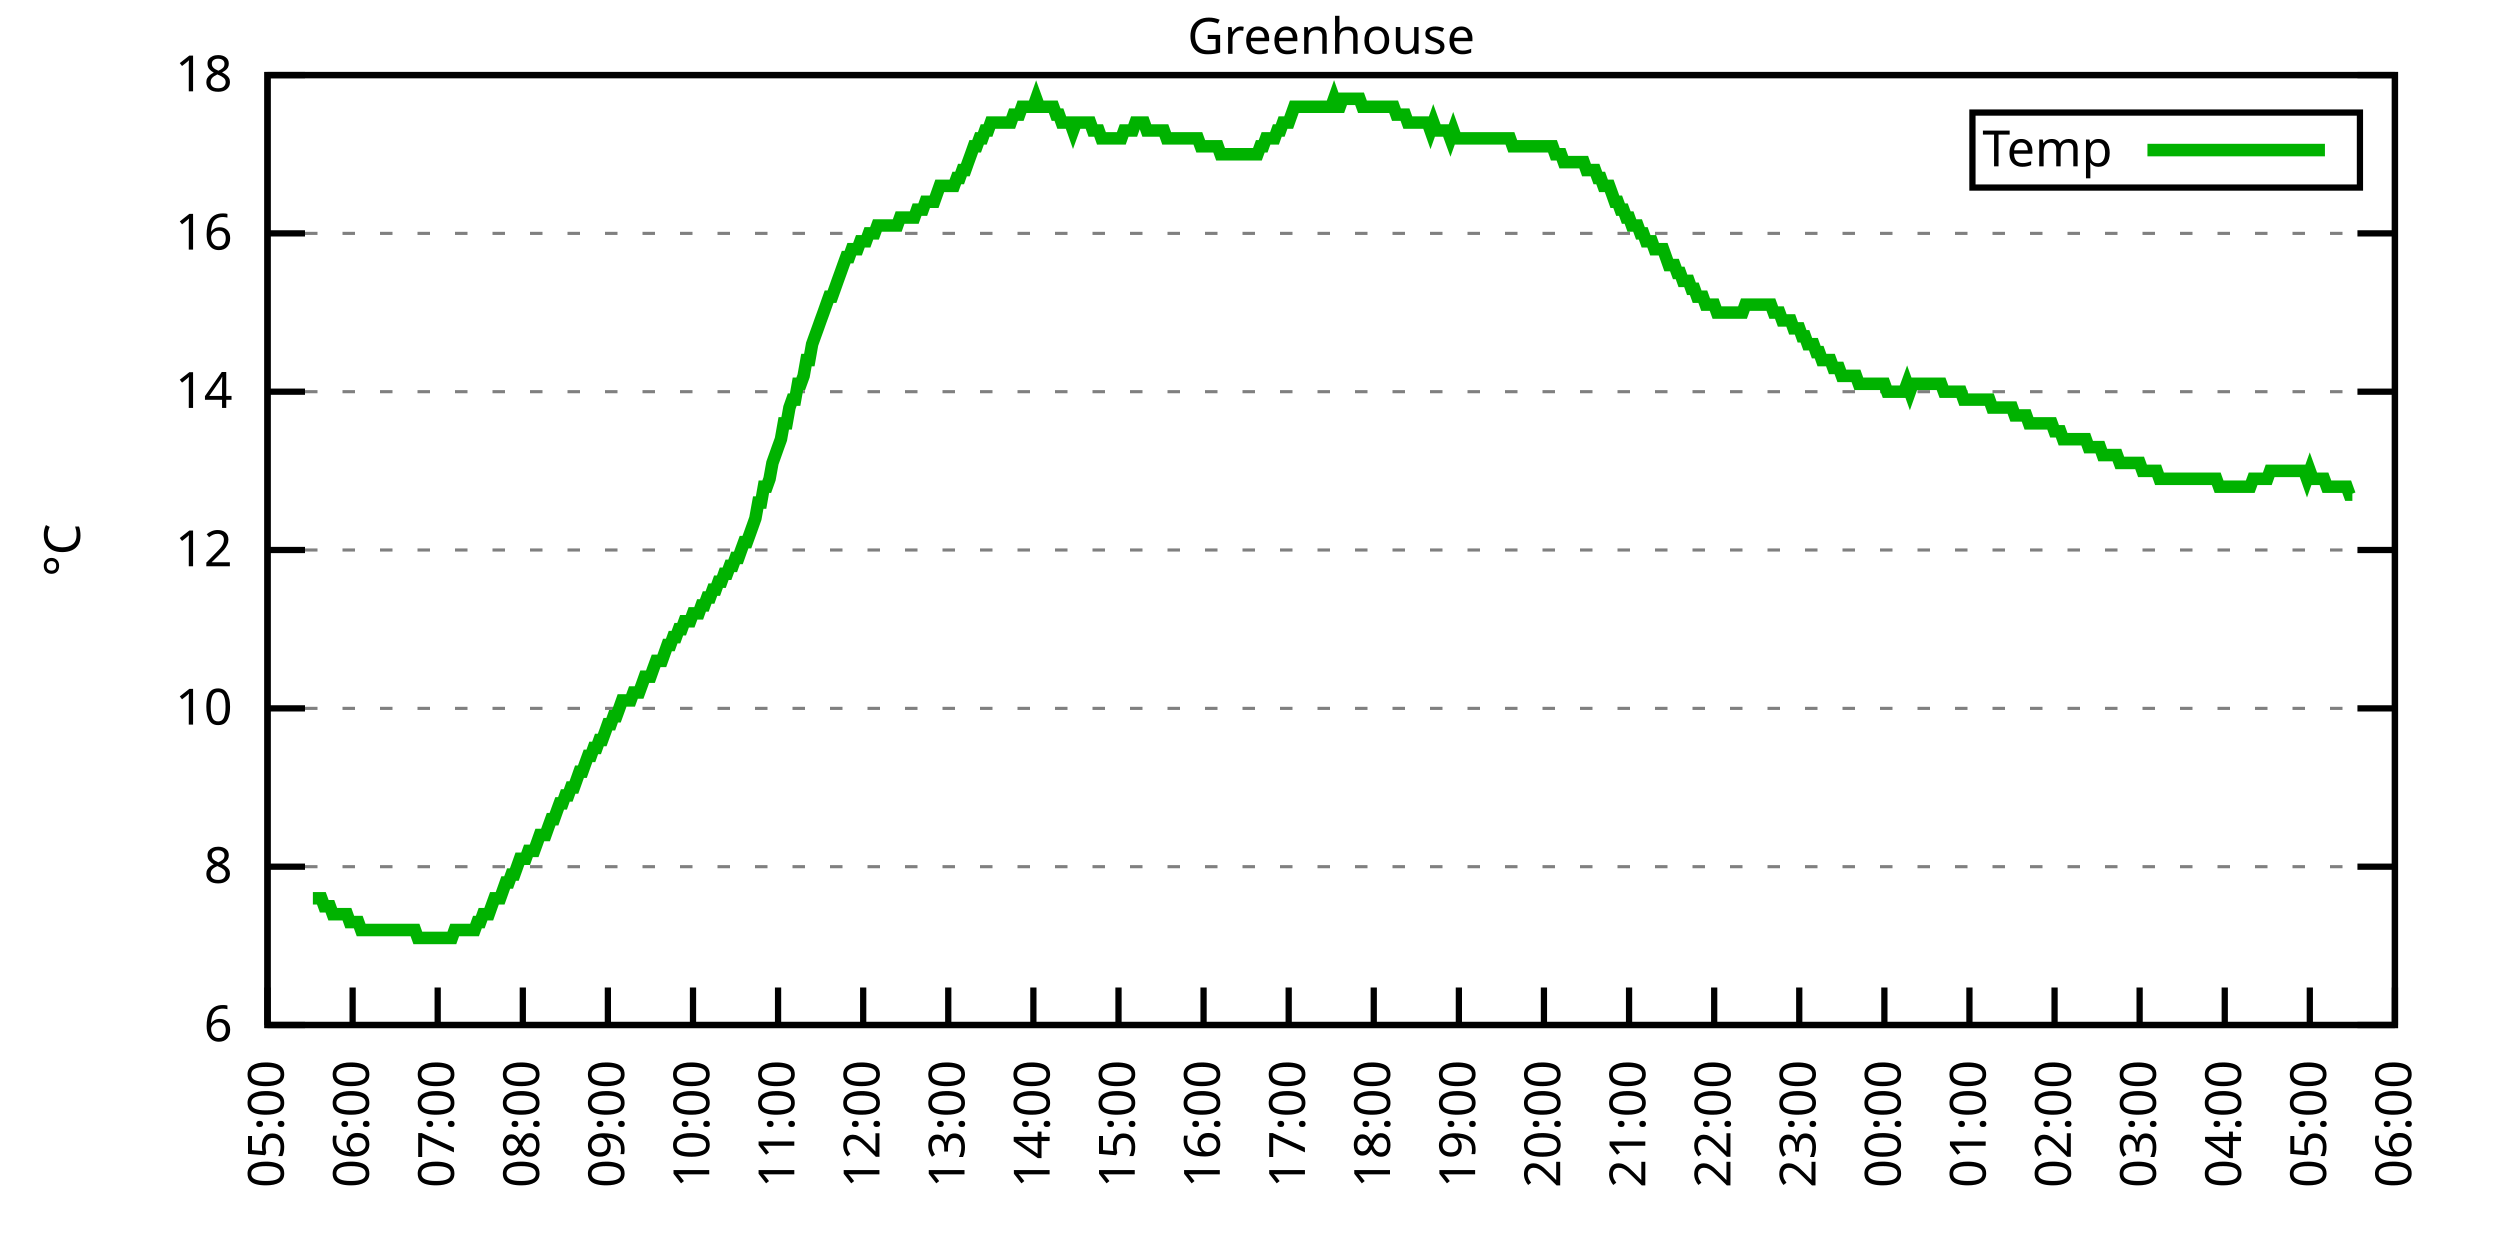
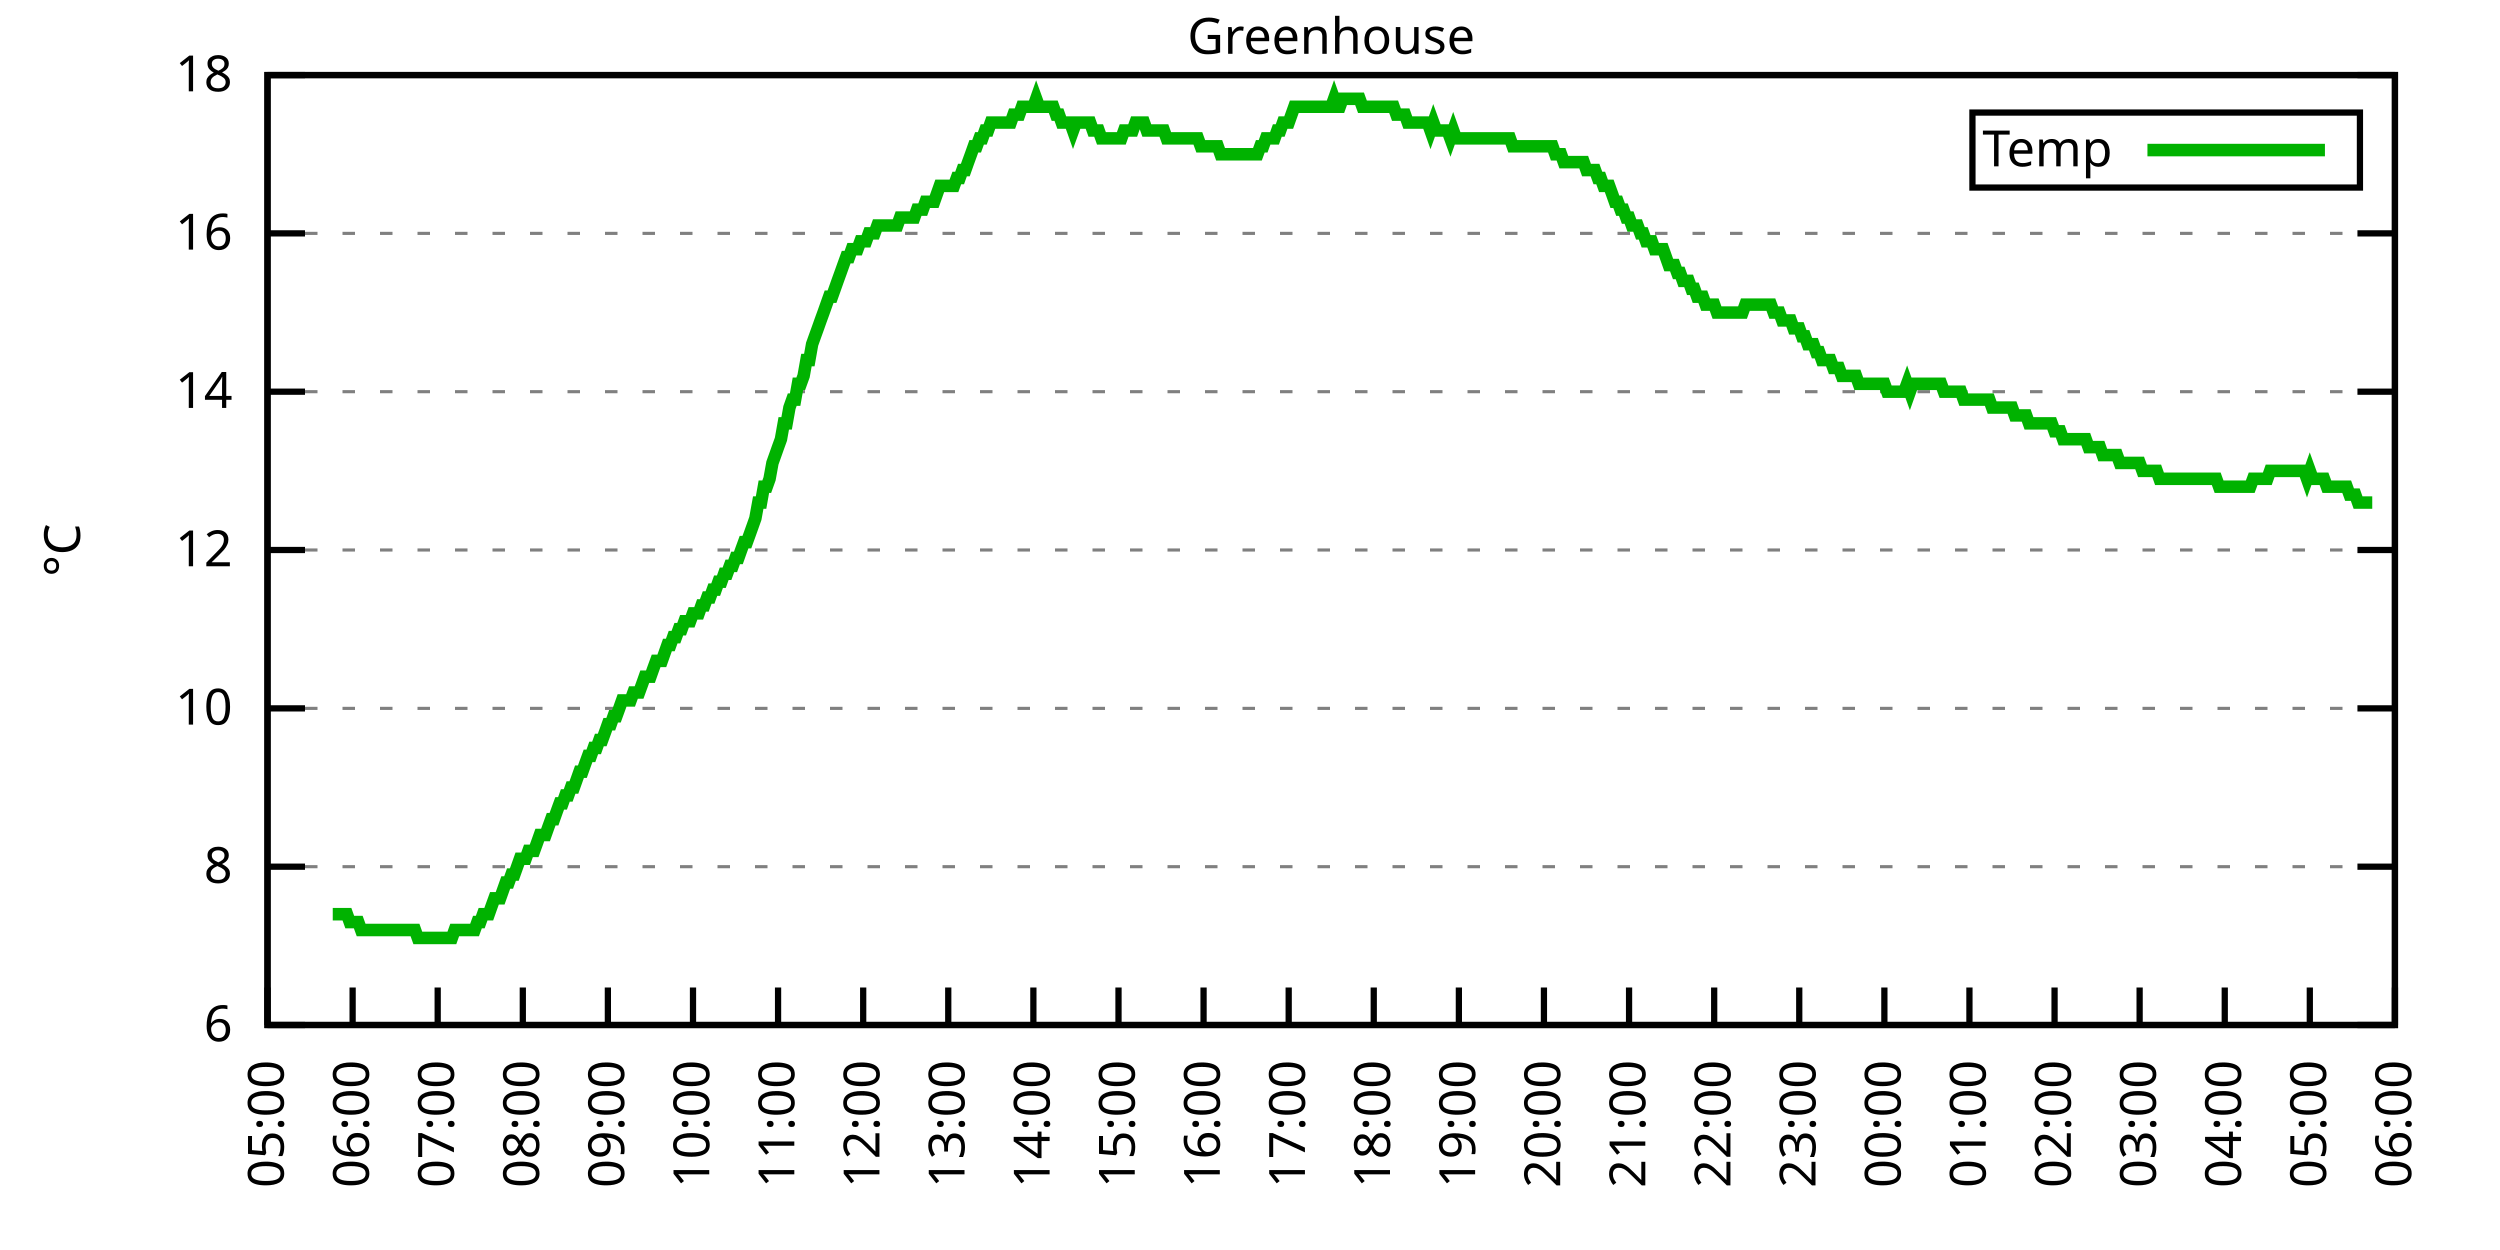
<svg xmlns="http://www.w3.org/2000/svg" xmlns:xlink="http://www.w3.org/1999/xlink" width="400" height="200" viewBox="0 0 400 200">
  <g id="gnuplot_canvas">
    <rect x="0" y="0" width="400" height="200" fill="none" />
    <defs>
      <circle id="gpDot" r="0.5" stroke-width="0.5" stroke="currentColor" />
      <path id="gpPt0" stroke-width="0.333" stroke="currentColor" d="M-1,0 h2 M0,-1 v2" />
      <path id="gpPt1" stroke-width="0.333" stroke="currentColor" d="M-1,-1 L1,1 M1,-1 L-1,1" />
      <path id="gpPt2" stroke-width="0.333" stroke="currentColor" d="M-1,0 L1,0 M0,-1 L0,1 M-1,-1 L1,1 M-1,1 L1,-1" />
      <rect id="gpPt3" stroke-width="0.333" stroke="currentColor" x="-1" y="-1" width="2" height="2" />
      <rect id="gpPt4" stroke-width="0.333" stroke="currentColor" fill="currentColor" x="-1" y="-1" width="2" height="2" />
      <circle id="gpPt5" stroke-width="0.333" stroke="currentColor" cx="0" cy="0" r="1" />
      <use xlink:href="#gpPt5" id="gpPt6" fill="currentColor" stroke="none" />
      <path id="gpPt7" stroke-width="0.333" stroke="currentColor" d="M0,-1.33 L-1.33,0.67 L1.33,0.67 z" />
      <use xlink:href="#gpPt7" id="gpPt8" fill="currentColor" stroke="none" />
      <use xlink:href="#gpPt7" id="gpPt9" stroke="currentColor" transform="rotate(180)" />
      <use xlink:href="#gpPt9" id="gpPt10" fill="currentColor" stroke="none" />
      <use xlink:href="#gpPt3" id="gpPt11" stroke="currentColor" transform="rotate(45)" />
      <use xlink:href="#gpPt11" id="gpPt12" fill="currentColor" stroke="none" />
      <path id="gpPt13" stroke-width="0.333" stroke="currentColor" d="M0,1.330 L1.265,0.411 L0.782,-1.067 L-0.782,-1.076 L-1.265,0.411 z" />
      <use xlink:href="#gpPt13" id="gpPt14" fill="currentColor" stroke="none" />
      <filter id="textbox" filterUnits="objectBoundingBox" x="0" y="0" height="1" width="1">
        <feFlood flood-color="white" flood-opacity="1" result="bgnd" />
        <feComposite in="SourceGraphic" in2="bgnd" operator="atop" />
      </filter>
      <filter id="greybox" filterUnits="objectBoundingBox" x="0" y="0" height="1" width="1">
        <feFlood flood-color="lightgrey" flood-opacity="1" result="grey" />
        <feComposite in="SourceGraphic" in2="grey" operator="atop" />
      </filter>
    </defs>
    <g fill="none" color="white" stroke="currentColor" stroke-width="1.00" stroke-linecap="butt" stroke-linejoin="miter">
</g>
    <g fill="none" color="black" stroke="currentColor" stroke-width="1.00" stroke-linecap="butt" stroke-linejoin="miter">
      <g stroke="none" shape-rendering="crispEdges">
        <polygon fill="rgb(255, 255, 255)" points="42.80,164.00 383.18,164.00 383.18,12.02 42.80,12.02 " />
      </g>
    </g>
    <g fill="none" color="black" stroke="currentColor" stroke-width="1.00" stroke-linecap="butt" stroke-linejoin="miter">
</g>
    <g fill="none" color="black" stroke="black" stroke-width="0.50" stroke-linecap="butt" stroke-linejoin="miter">
</g>
    <g fill="none" color="gray" stroke="currentColor" stroke-width="0.50" stroke-linecap="butt" stroke-linejoin="miter">
      <path stroke="gray" stroke-dasharray="2,4" class="gridline" d="M42.80,164.00 L383.19,164.00  " />
    </g>
    <g fill="none" color="gray" stroke="gray" stroke-width="1.00" stroke-linecap="butt" stroke-linejoin="miter">
</g>
    <g fill="none" color="black" stroke="currentColor" stroke-width="1.00" stroke-linecap="butt" stroke-linejoin="miter">
      <path stroke="black" d="M42.80,164.00 L48.80,164.00 M383.19,164.00 L377.19,164.00  " />
      <g transform="translate(37.20,166.60)" stroke="none" fill="black" font-family="Sans" font-size="8.00" text-anchor="end">
        <text>
          <tspan font-family="Sans"> 6</tspan>
        </text>
      </g>
    </g>
    <g fill="none" color="black" stroke="currentColor" stroke-width="1.00" stroke-linecap="butt" stroke-linejoin="miter">
</g>
    <g fill="none" color="black" stroke="black" stroke-width="0.50" stroke-linecap="butt" stroke-linejoin="miter">
</g>
    <g fill="none" color="gray" stroke="currentColor" stroke-width="0.50" stroke-linecap="butt" stroke-linejoin="miter">
      <path stroke="gray" stroke-dasharray="2,4" class="gridline" d="M42.80,138.67 L383.19,138.67  " />
    </g>
    <g fill="none" color="gray" stroke="gray" stroke-width="1.00" stroke-linecap="butt" stroke-linejoin="miter">
</g>
    <g fill="none" color="black" stroke="currentColor" stroke-width="1.00" stroke-linecap="butt" stroke-linejoin="miter">
      <path stroke="black" d="M42.80,138.67 L48.80,138.67 M383.19,138.67 L377.19,138.67  " />
      <g transform="translate(37.20,141.27)" stroke="none" fill="black" font-family="Sans" font-size="8.00" text-anchor="end">
        <text>
          <tspan font-family="Sans"> 8</tspan>
        </text>
      </g>
    </g>
    <g fill="none" color="black" stroke="currentColor" stroke-width="1.00" stroke-linecap="butt" stroke-linejoin="miter">
</g>
    <g fill="none" color="black" stroke="black" stroke-width="0.50" stroke-linecap="butt" stroke-linejoin="miter">
</g>
    <g fill="none" color="gray" stroke="currentColor" stroke-width="0.50" stroke-linecap="butt" stroke-linejoin="miter">
      <path stroke="gray" stroke-dasharray="2,4" class="gridline" d="M42.80,113.34 L383.19,113.34  " />
    </g>
    <g fill="none" color="gray" stroke="gray" stroke-width="1.00" stroke-linecap="butt" stroke-linejoin="miter">
</g>
    <g fill="none" color="black" stroke="currentColor" stroke-width="1.00" stroke-linecap="butt" stroke-linejoin="miter">
      <path stroke="black" d="M42.80,113.34 L48.80,113.34 M383.19,113.34 L377.19,113.34  " />
      <g transform="translate(37.20,115.94)" stroke="none" fill="black" font-family="Sans" font-size="8.00" text-anchor="end">
        <text>
          <tspan font-family="Sans"> 10</tspan>
        </text>
      </g>
    </g>
    <g fill="none" color="black" stroke="currentColor" stroke-width="1.00" stroke-linecap="butt" stroke-linejoin="miter">
</g>
    <g fill="none" color="black" stroke="black" stroke-width="0.50" stroke-linecap="butt" stroke-linejoin="miter">
</g>
    <g fill="none" color="gray" stroke="currentColor" stroke-width="0.50" stroke-linecap="butt" stroke-linejoin="miter">
      <path stroke="gray" stroke-dasharray="2,4" class="gridline" d="M42.80,88.00 L383.19,88.00  " />
    </g>
    <g fill="none" color="gray" stroke="gray" stroke-width="1.00" stroke-linecap="butt" stroke-linejoin="miter">
</g>
    <g fill="none" color="black" stroke="currentColor" stroke-width="1.00" stroke-linecap="butt" stroke-linejoin="miter">
      <path stroke="black" d="M42.80,88.00 L48.80,88.00 M383.19,88.00 L377.19,88.00  " />
      <g transform="translate(37.20,90.60)" stroke="none" fill="black" font-family="Sans" font-size="8.00" text-anchor="end">
        <text>
          <tspan font-family="Sans"> 12</tspan>
        </text>
      </g>
    </g>
    <g fill="none" color="black" stroke="currentColor" stroke-width="1.00" stroke-linecap="butt" stroke-linejoin="miter">
</g>
    <g fill="none" color="black" stroke="black" stroke-width="0.50" stroke-linecap="butt" stroke-linejoin="miter">
</g>
    <g fill="none" color="gray" stroke="currentColor" stroke-width="0.50" stroke-linecap="butt" stroke-linejoin="miter">
      <path stroke="gray" stroke-dasharray="2,4" class="gridline" d="M42.80,62.67 L383.19,62.67  " />
    </g>
    <g fill="none" color="gray" stroke="gray" stroke-width="1.00" stroke-linecap="butt" stroke-linejoin="miter">
</g>
    <g fill="none" color="black" stroke="currentColor" stroke-width="1.00" stroke-linecap="butt" stroke-linejoin="miter">
      <path stroke="black" d="M42.80,62.67 L48.80,62.67 M383.19,62.67 L377.19,62.67  " />
      <g transform="translate(37.20,65.27)" stroke="none" fill="black" font-family="Sans" font-size="8.00" text-anchor="end">
        <text>
          <tspan font-family="Sans"> 14</tspan>
        </text>
      </g>
    </g>
    <g fill="none" color="black" stroke="currentColor" stroke-width="1.00" stroke-linecap="butt" stroke-linejoin="miter">
</g>
    <g fill="none" color="black" stroke="black" stroke-width="0.50" stroke-linecap="butt" stroke-linejoin="miter">
</g>
    <g fill="none" color="gray" stroke="currentColor" stroke-width="0.50" stroke-linecap="butt" stroke-linejoin="miter">
      <path stroke="gray" stroke-dasharray="2,4" class="gridline" d="M42.80,37.34 L383.19,37.34  " />
    </g>
    <g fill="none" color="gray" stroke="gray" stroke-width="1.00" stroke-linecap="butt" stroke-linejoin="miter">
</g>
    <g fill="none" color="black" stroke="currentColor" stroke-width="1.00" stroke-linecap="butt" stroke-linejoin="miter">
      <path stroke="black" d="M42.80,37.34 L48.80,37.34 M383.19,37.34 L377.19,37.34  " />
      <g transform="translate(37.20,39.94)" stroke="none" fill="black" font-family="Sans" font-size="8.00" text-anchor="end">
        <text>
          <tspan font-family="Sans"> 16</tspan>
        </text>
      </g>
    </g>
    <g fill="none" color="black" stroke="currentColor" stroke-width="1.00" stroke-linecap="butt" stroke-linejoin="miter">
</g>
    <g fill="none" color="black" stroke="black" stroke-width="0.50" stroke-linecap="butt" stroke-linejoin="miter">
</g>
    <g fill="none" color="gray" stroke="currentColor" stroke-width="0.50" stroke-linecap="butt" stroke-linejoin="miter">
      <path stroke="gray" stroke-dasharray="2,4" class="gridline" d="M42.80,12.01 L383.19,12.01  " />
    </g>
    <g fill="none" color="gray" stroke="gray" stroke-width="1.00" stroke-linecap="butt" stroke-linejoin="miter">
</g>
    <g fill="none" color="black" stroke="currentColor" stroke-width="1.00" stroke-linecap="butt" stroke-linejoin="miter">
      <path stroke="black" d="M42.80,12.01 L48.80,12.01 M383.19,12.01 L377.19,12.01  " />
      <g transform="translate(37.20,14.61)" stroke="none" fill="black" font-family="Sans" font-size="8.00" text-anchor="end">
        <text>
          <tspan font-family="Sans"> 18</tspan>
        </text>
      </g>
    </g>
    <g fill="none" color="black" stroke="currentColor" stroke-width="1.00" stroke-linecap="butt" stroke-linejoin="miter">
      <path stroke="black" d="M42.80,164.00 L42.80,158.00  " />
      <g transform="translate(45.40,169.60) rotate(270.00)" stroke="none" fill="black" font-family="Sans" font-size="8.00" text-anchor="end">
        <text>
          <tspan font-family="Sans">05:00</tspan>
        </text>
      </g>
    </g>
    <g fill="none" color="black" stroke="currentColor" stroke-width="1.00" stroke-linecap="butt" stroke-linejoin="miter">
      <path stroke="black" d="M56.42,164.00 L56.42,158.00  " />
      <g transform="translate(59.02,169.60) rotate(270.00)" stroke="none" fill="black" font-family="Sans" font-size="8.00" text-anchor="end">
        <text>
          <tspan font-family="Sans">06:00</tspan>
        </text>
      </g>
    </g>
    <g fill="none" color="black" stroke="currentColor" stroke-width="1.00" stroke-linecap="butt" stroke-linejoin="miter">
      <path stroke="black" d="M70.03,164.00 L70.03,158.00  " />
      <g transform="translate(72.63,169.60) rotate(270.00)" stroke="none" fill="black" font-family="Sans" font-size="8.00" text-anchor="end">
        <text>
          <tspan font-family="Sans">07:00</tspan>
        </text>
      </g>
    </g>
    <g fill="none" color="black" stroke="currentColor" stroke-width="1.00" stroke-linecap="butt" stroke-linejoin="miter">
      <path stroke="black" d="M83.65,164.00 L83.65,158.00  " />
      <g transform="translate(86.25,169.60) rotate(270.00)" stroke="none" fill="black" font-family="Sans" font-size="8.00" text-anchor="end">
        <text>
          <tspan font-family="Sans">08:00</tspan>
        </text>
      </g>
    </g>
    <g fill="none" color="black" stroke="currentColor" stroke-width="1.00" stroke-linecap="butt" stroke-linejoin="miter">
      <path stroke="black" d="M97.26,164.00 L97.26,158.00  " />
      <g transform="translate(99.86,169.60) rotate(270.00)" stroke="none" fill="black" font-family="Sans" font-size="8.00" text-anchor="end">
        <text>
          <tspan font-family="Sans">09:00</tspan>
        </text>
      </g>
    </g>
    <g fill="none" color="black" stroke="currentColor" stroke-width="1.00" stroke-linecap="butt" stroke-linejoin="miter">
      <path stroke="black" d="M110.88,164.00 L110.88,158.00  " />
      <g transform="translate(113.48,169.60) rotate(270.00)" stroke="none" fill="black" font-family="Sans" font-size="8.00" text-anchor="end">
        <text>
          <tspan font-family="Sans">10:00</tspan>
        </text>
      </g>
    </g>
    <g fill="none" color="black" stroke="currentColor" stroke-width="1.00" stroke-linecap="butt" stroke-linejoin="miter">
      <path stroke="black" d="M124.49,164.00 L124.49,158.00  " />
      <g transform="translate(127.09,169.60) rotate(270.00)" stroke="none" fill="black" font-family="Sans" font-size="8.00" text-anchor="end">
        <text>
          <tspan font-family="Sans">11:00</tspan>
        </text>
      </g>
    </g>
    <g fill="none" color="black" stroke="currentColor" stroke-width="1.00" stroke-linecap="butt" stroke-linejoin="miter">
      <path stroke="black" d="M138.11,164.00 L138.11,158.00  " />
      <g transform="translate(140.71,169.60) rotate(270.00)" stroke="none" fill="black" font-family="Sans" font-size="8.00" text-anchor="end">
        <text>
          <tspan font-family="Sans">12:00</tspan>
        </text>
      </g>
    </g>
    <g fill="none" color="black" stroke="currentColor" stroke-width="1.00" stroke-linecap="butt" stroke-linejoin="miter">
      <path stroke="black" d="M151.72,164.00 L151.72,158.00  " />
      <g transform="translate(154.32,169.60) rotate(270.00)" stroke="none" fill="black" font-family="Sans" font-size="8.00" text-anchor="end">
        <text>
          <tspan font-family="Sans">13:00</tspan>
        </text>
      </g>
    </g>
    <g fill="none" color="black" stroke="currentColor" stroke-width="1.00" stroke-linecap="butt" stroke-linejoin="miter">
      <path stroke="black" d="M165.34,164.00 L165.34,158.00  " />
      <g transform="translate(167.94,169.60) rotate(270.00)" stroke="none" fill="black" font-family="Sans" font-size="8.00" text-anchor="end">
        <text>
          <tspan font-family="Sans">14:00</tspan>
        </text>
      </g>
    </g>
    <g fill="none" color="black" stroke="currentColor" stroke-width="1.00" stroke-linecap="butt" stroke-linejoin="miter">
      <path stroke="black" d="M178.96,164.00 L178.96,158.00  " />
      <g transform="translate(181.56,169.60) rotate(270.00)" stroke="none" fill="black" font-family="Sans" font-size="8.00" text-anchor="end">
        <text>
          <tspan font-family="Sans">15:00</tspan>
        </text>
      </g>
    </g>
    <g fill="none" color="black" stroke="currentColor" stroke-width="1.00" stroke-linecap="butt" stroke-linejoin="miter">
      <path stroke="black" d="M192.57,164.00 L192.57,158.00  " />
      <g transform="translate(195.17,169.60) rotate(270.00)" stroke="none" fill="black" font-family="Sans" font-size="8.00" text-anchor="end">
        <text>
          <tspan font-family="Sans">16:00</tspan>
        </text>
      </g>
    </g>
    <g fill="none" color="black" stroke="currentColor" stroke-width="1.00" stroke-linecap="butt" stroke-linejoin="miter">
      <path stroke="black" d="M206.19,164.00 L206.19,158.00  " />
      <g transform="translate(208.79,169.60) rotate(270.00)" stroke="none" fill="black" font-family="Sans" font-size="8.00" text-anchor="end">
        <text>
          <tspan font-family="Sans">17:00</tspan>
        </text>
      </g>
    </g>
    <g fill="none" color="black" stroke="currentColor" stroke-width="1.00" stroke-linecap="butt" stroke-linejoin="miter">
      <path stroke="black" d="M219.80,164.00 L219.80,158.00  " />
      <g transform="translate(222.40,169.60) rotate(270.00)" stroke="none" fill="black" font-family="Sans" font-size="8.00" text-anchor="end">
        <text>
          <tspan font-family="Sans">18:00</tspan>
        </text>
      </g>
    </g>
    <g fill="none" color="black" stroke="currentColor" stroke-width="1.00" stroke-linecap="butt" stroke-linejoin="miter">
      <path stroke="black" d="M233.42,164.00 L233.42,158.00  " />
      <g transform="translate(236.02,169.60) rotate(270.00)" stroke="none" fill="black" font-family="Sans" font-size="8.00" text-anchor="end">
        <text>
          <tspan font-family="Sans">19:00</tspan>
        </text>
      </g>
    </g>
    <g fill="none" color="black" stroke="currentColor" stroke-width="1.00" stroke-linecap="butt" stroke-linejoin="miter">
      <path stroke="black" d="M247.03,164.00 L247.03,158.00  " />
      <g transform="translate(249.63,169.60) rotate(270.00)" stroke="none" fill="black" font-family="Sans" font-size="8.00" text-anchor="end">
        <text>
          <tspan font-family="Sans">20:00</tspan>
        </text>
      </g>
    </g>
    <g fill="none" color="black" stroke="currentColor" stroke-width="1.00" stroke-linecap="butt" stroke-linejoin="miter">
      <path stroke="black" d="M260.65,164.00 L260.65,158.00  " />
      <g transform="translate(263.25,169.60) rotate(270.00)" stroke="none" fill="black" font-family="Sans" font-size="8.00" text-anchor="end">
        <text>
          <tspan font-family="Sans">21:00</tspan>
        </text>
      </g>
    </g>
    <g fill="none" color="black" stroke="currentColor" stroke-width="1.00" stroke-linecap="butt" stroke-linejoin="miter">
      <path stroke="black" d="M274.27,164.00 L274.27,158.00  " />
      <g transform="translate(276.87,169.60) rotate(270.00)" stroke="none" fill="black" font-family="Sans" font-size="8.00" text-anchor="end">
        <text>
          <tspan font-family="Sans">22:00</tspan>
        </text>
      </g>
    </g>
    <g fill="none" color="black" stroke="currentColor" stroke-width="1.00" stroke-linecap="butt" stroke-linejoin="miter">
      <path stroke="black" d="M287.88,164.00 L287.88,158.00  " />
      <g transform="translate(290.48,169.60) rotate(270.00)" stroke="none" fill="black" font-family="Sans" font-size="8.00" text-anchor="end">
        <text>
          <tspan font-family="Sans">23:00</tspan>
        </text>
      </g>
    </g>
    <g fill="none" color="black" stroke="currentColor" stroke-width="1.00" stroke-linecap="butt" stroke-linejoin="miter">
      <path stroke="black" d="M301.50,164.00 L301.50,158.00  " />
      <g transform="translate(304.10,169.60) rotate(270.00)" stroke="none" fill="black" font-family="Sans" font-size="8.00" text-anchor="end">
        <text>
          <tspan font-family="Sans">00:00</tspan>
        </text>
      </g>
    </g>
    <g fill="none" color="black" stroke="currentColor" stroke-width="1.00" stroke-linecap="butt" stroke-linejoin="miter">
      <path stroke="black" d="M315.11,164.00 L315.11,158.00  " />
      <g transform="translate(317.71,169.60) rotate(270.00)" stroke="none" fill="black" font-family="Sans" font-size="8.00" text-anchor="end">
        <text>
          <tspan font-family="Sans">01:00</tspan>
        </text>
      </g>
    </g>
    <g fill="none" color="black" stroke="currentColor" stroke-width="1.00" stroke-linecap="butt" stroke-linejoin="miter">
      <path stroke="black" d="M328.73,164.00 L328.73,158.00  " />
      <g transform="translate(331.33,169.60) rotate(270.00)" stroke="none" fill="black" font-family="Sans" font-size="8.00" text-anchor="end">
        <text>
          <tspan font-family="Sans">02:00</tspan>
        </text>
      </g>
    </g>
    <g fill="none" color="black" stroke="currentColor" stroke-width="1.00" stroke-linecap="butt" stroke-linejoin="miter">
      <path stroke="black" d="M342.34,164.00 L342.34,158.00  " />
      <g transform="translate(344.94,169.60) rotate(270.00)" stroke="none" fill="black" font-family="Sans" font-size="8.00" text-anchor="end">
        <text>
          <tspan font-family="Sans">03:00</tspan>
        </text>
      </g>
    </g>
    <g fill="none" color="black" stroke="currentColor" stroke-width="1.00" stroke-linecap="butt" stroke-linejoin="miter">
      <path stroke="black" d="M355.96,164.00 L355.96,158.00  " />
      <g transform="translate(358.56,169.60) rotate(270.00)" stroke="none" fill="black" font-family="Sans" font-size="8.00" text-anchor="end">
        <text>
          <tspan font-family="Sans">04:00</tspan>
        </text>
      </g>
    </g>
    <g fill="none" color="black" stroke="currentColor" stroke-width="1.00" stroke-linecap="butt" stroke-linejoin="miter">
      <path stroke="black" d="M369.57,164.00 L369.57,158.00  " />
      <g transform="translate(372.17,169.60) rotate(270.00)" stroke="none" fill="black" font-family="Sans" font-size="8.00" text-anchor="end">
        <text>
          <tspan font-family="Sans">05:00</tspan>
        </text>
      </g>
    </g>
    <g fill="none" color="black" stroke="currentColor" stroke-width="1.00" stroke-linecap="butt" stroke-linejoin="miter">
      <path stroke="black" d="M383.19,164.00 L383.19,158.00  " />
      <g transform="translate(385.79,169.60) rotate(270.00)" stroke="none" fill="black" font-family="Sans" font-size="8.00" text-anchor="end">
        <text>
          <tspan font-family="Sans">06:00</tspan>
        </text>
      </g>
    </g>
    <g fill="none" color="black" stroke="currentColor" stroke-width="1.00" stroke-linecap="butt" stroke-linejoin="miter">
</g>
    <g fill="none" color="black" stroke="currentColor" stroke-width="1.00" stroke-linecap="butt" stroke-linejoin="miter">
      <path stroke="black" d="M42.80,12.01 L42.80,164.00 L383.19,164.00 L383.19,12.01 L42.80,12.01 Z  " />
    </g>
    <g fill="none" color="black" stroke="currentColor" stroke-width="1.00" stroke-linecap="butt" stroke-linejoin="miter">
</g>
    <g fill="none" color="black" stroke="currentColor" stroke-width="1.00" stroke-linecap="butt" stroke-linejoin="miter">
      <path stroke="black" d="M315.59,30.01 L315.59,18.01 L377.59,18.01 L377.59,30.01 L315.59,30.01 Z  " />
    </g>
    <g id="Greenhouse_plot_1">
      <g fill="none" color="white" stroke="black" stroke-width="2.00" stroke-linecap="butt" stroke-linejoin="miter">
</g>
      <g fill="none" color="black" stroke="currentColor" stroke-width="2.00" stroke-linecap="butt" stroke-linejoin="miter">
        <g transform="translate(337.99,26.61)" stroke="none" fill="black" font-family="Sans" font-size="8.00" text-anchor="end">
          <text>
            <tspan font-family="Sans">Temp</tspan>
          </text>
        </g>
      </g>
      <g fill="none" color="black" stroke="currentColor" stroke-width="2.00" stroke-linecap="butt" stroke-linejoin="miter">
-         <path stroke="rgb(  0, 178,   0)" d="M343.59,24.01 L371.99,24.01 M50.06,143.73 L50.52,143.73 L50.97,143.73 L51.42,143.73 L51.88,145.00 L52.33,145.00   L52.78,145.00 L53.24,146.27 L53.69,146.27 L54.15,146.27 L54.60,146.27 L55.05,146.27 L55.51,146.27 L55.96,147.53   L56.42,147.53 L56.87,147.53 L57.32,147.53 L57.78,148.80 L58.23,148.80 L58.68,148.80 L59.14,148.80 L59.59,148.80   L60.05,148.80 L60.50,148.80 L60.95,148.80 L61.41,148.80 L61.86,148.80 L62.32,148.80 L62.77,148.80 L63.22,148.80   L63.68,148.80 L64.13,148.80 L64.58,148.80 L65.04,148.80 L65.49,148.80 L65.95,148.80 L66.40,148.80 L66.85,150.07   L67.31,150.07 L67.76,150.07 L68.22,150.07 L68.67,150.07 L69.12,150.07 L69.58,150.07 L70.03,150.07 L70.49,150.07   L70.94,150.07 L71.39,150.07 L71.85,150.07 L72.30,150.07 L72.75,148.80 L73.21,148.80 L73.66,148.80 L74.12,148.80   L74.57,148.80 L75.02,148.80 L75.48,148.80 L75.93,148.80 L76.39,147.53 L76.84,147.53 L77.29,146.27 L77.75,146.27   L78.20,146.27 L78.65,145.00 L79.11,143.73 L79.56,143.73 L80.02,143.73 L80.47,142.47 L80.92,141.20 L81.38,141.20   L81.83,139.93 L82.29,139.93 L82.74,138.67 L83.19,137.40 L83.65,137.40 L84.10,137.40 L84.55,136.14 L85.01,136.14   L85.46,136.14 L85.92,134.87 L86.37,133.60 L86.82,133.60 L87.28,133.60 L87.73,132.34 L88.19,131.07 L88.64,131.07   L89.09,129.80 L89.55,128.54 L90.00,128.54 L90.45,127.27 L90.91,127.27 L91.36,126.00 L91.82,126.00 L92.27,124.74   L92.72,123.47 L93.18,123.47 L93.63,122.20 L94.09,120.94 L94.54,120.94 L94.99,119.67 L95.45,119.67 L95.90,118.40   L96.35,118.40 L96.81,117.14 L97.26,115.87 L97.72,115.87 L98.17,114.60 L98.62,114.60 L99.08,113.34 L99.53,112.07   L99.99,112.07 L100.44,112.07 L100.89,112.07 L101.35,110.80 L101.80,110.80 L102.25,110.80 L102.71,109.54 L103.16,108.27   L103.62,108.27 L104.07,108.27 L104.52,107.00 L104.98,105.74 L105.43,105.74 L105.89,105.74 L106.34,104.47 L106.79,103.20   L107.25,103.20 L107.70,101.94 L108.15,101.94 L108.61,100.67 L109.06,100.67 L109.52,99.40 L109.97,99.40 L110.42,99.40   L110.88,98.14 L111.33,98.14 L111.79,98.14 L112.24,96.87 L112.69,96.87 L113.15,95.60 L113.60,95.60 L114.05,94.34   L114.51,94.34 L114.96,93.07 L115.42,93.07 L115.87,91.80 L116.32,91.80 L116.78,90.54 L117.23,90.54 L117.69,89.27   L118.14,89.27 L118.59,88.00 L119.05,86.74 L119.50,86.74 L119.96,85.47 L120.41,84.21 L120.86,82.94 L121.32,80.41   L121.77,80.41 L122.22,77.87 L122.68,77.87 L123.13,76.61 L123.59,74.07 L124.04,72.81 L124.49,71.54 L124.95,70.27   L125.40,67.74 L125.86,67.74 L126.31,65.21 L126.76,63.94 L127.22,63.94 L127.67,61.41 L128.12,61.41 L128.58,60.14   L129.03,57.61 L129.49,57.61 L129.94,55.07 L130.39,53.81 L130.85,52.54 L131.30,51.27 L131.76,50.01 L132.21,48.74   L132.66,47.47 L133.12,47.47 L133.57,46.21 L134.02,44.94 L134.48,43.67 L134.93,42.41 L135.39,41.14 L135.84,41.14   L136.29,39.87 L136.75,39.87 L137.20,39.87 L137.66,38.61 L138.11,38.61 L138.56,38.61 L139.02,37.34 L139.47,37.34   L139.92,37.34 L140.38,36.08 L140.83,36.08 L141.29,36.08 L141.74,36.08 L142.19,36.08 L142.65,36.08 L143.10,36.08   L143.56,36.08 L144.01,34.81 L144.46,34.81 L144.92,34.81 L145.37,34.81 L145.82,34.81 L146.28,34.81 L146.73,33.54   L147.19,33.54 L147.64,33.54 L148.09,32.28 L148.55,32.28 L149.00,32.28 L149.46,32.28 L149.91,31.01 L150.36,29.74   L150.82,29.74 L151.27,29.74 L151.72,29.74 L152.18,29.74 L152.63,29.74 L153.09,28.48 L153.54,28.48 L153.99,27.21   L154.45,27.21 L154.90,25.94 L155.36,24.68 L155.81,23.41 L156.26,23.41 L156.72,22.14 L157.17,22.14 L157.62,20.88   L158.08,20.88 L158.53,19.61 L158.99,19.61 L159.44,19.61 L159.89,19.61 L160.35,19.61 L160.80,19.61 L161.26,19.61   L161.71,19.61 L162.16,18.34 L162.62,18.34 L163.07,18.34 L163.52,17.08 L163.98,17.08 L164.43,17.08 L164.89,17.08   L165.34,17.08 L165.79,15.81 L166.25,17.08 L166.70,17.08 L167.16,17.08 L167.61,17.08 L168.06,17.08 L168.52,17.08   L168.97,18.34 L169.43,18.34 L169.88,19.61 L170.33,19.61 L170.79,19.61 L171.24,19.61 L171.69,20.88 L172.15,19.61   L172.60,19.61 L173.06,19.61 L173.51,19.61 L173.96,19.61 L174.42,19.61 L174.87,20.88 L175.33,20.88 L175.78,20.88   L176.23,22.14 L176.69,22.14 L177.14,22.14 L177.59,22.14 L178.05,22.14 L178.50,22.14 L178.96,22.14 L179.41,22.14   L179.86,20.88 L180.32,20.88 L180.77,20.88 L181.23,20.88 L181.68,19.61 L182.13,19.61 L182.59,19.61 L183.04,19.61   L183.49,20.88 L183.95,20.88 L184.40,20.88 L184.86,20.88 L185.31,20.88 L185.76,20.88 L186.22,20.88 L186.67,22.14   L187.13,22.14 L187.58,22.14 L188.03,22.14 L188.49,22.14 L188.94,22.14 L189.39,22.14 L189.85,22.14 L190.30,22.14   L190.76,22.14 L191.21,22.14 L191.66,22.14 L192.12,23.41 L192.57,23.41 L193.03,23.41 L193.48,23.41 L193.93,23.41   L194.39,23.41 L194.84,23.41 L195.29,24.68 L195.75,24.68 L196.20,24.68 L196.66,24.68 L197.11,24.68 L197.56,24.68   L198.02,24.68 L198.47,24.68 L198.93,24.68 L199.38,24.68 L199.83,24.68 L200.29,24.68 L200.74,24.68 L201.19,24.68   L201.65,23.41 L202.10,23.41 L202.56,22.14 L203.01,22.14 L203.46,22.14 L203.92,22.14 L204.37,20.88 L204.83,20.88   L205.28,19.61 L205.73,19.61 L206.19,19.61 L206.64,18.34 L207.09,17.08 L207.55,17.08 L208.00,17.08 L208.46,17.08   L208.91,17.08 L209.36,17.08 L209.82,17.08 L210.27,17.08 L210.73,17.08 L211.18,17.08 L211.63,17.08 L212.09,17.08   L212.54,17.08 L213.00,17.08 L213.45,15.81 L213.90,17.08 L214.36,17.08 L214.81,15.81 L215.26,15.81 L215.72,15.81   L216.17,15.81 L216.63,15.81 L217.08,15.81 L217.53,15.81 L217.99,17.08 L218.44,17.08 L218.90,17.08 L219.35,17.08   L219.80,17.08 L220.26,17.08 L220.71,17.08 L221.16,17.08 L221.62,17.08 L222.07,17.08 L222.53,17.08 L222.98,17.08   L223.43,18.34 L223.89,18.34 L224.34,18.34 L224.80,18.34 L225.25,19.61 L225.70,19.61 L226.16,19.61 L226.61,19.61   L227.06,19.61 L227.52,19.61 L227.97,19.61 L228.43,19.61 L228.88,20.88 L229.33,19.61 L229.79,20.88 L230.24,20.88   L230.70,20.88 L231.15,20.88 L231.60,20.88 L232.06,22.14 L232.51,20.88 L232.96,22.14 L233.42,22.14 L233.87,22.14   L234.33,22.14 L234.78,22.14 L235.23,22.14 L235.69,22.14 L236.14,22.14 L236.60,22.14 L237.05,22.14 L237.50,22.14   L237.96,22.14 L238.41,22.14 L238.86,22.14 L239.32,22.14 L239.77,22.14 L240.23,22.14 L240.68,22.14 L241.13,22.14   L241.59,22.14 L242.04,23.41 L242.50,23.41 L242.95,23.41 L243.40,23.41 L243.86,23.41 L244.31,23.41 L244.76,23.41   L245.22,23.41 L245.67,23.41 L246.13,23.41 L246.58,23.41 L247.03,23.41 L247.49,23.41 L247.94,23.41 L248.40,23.41   L248.85,24.68 L249.30,24.68 L249.76,24.68 L250.21,25.94 L250.66,25.94 L251.12,25.94 L251.57,25.94 L252.03,25.94   L252.48,25.94 L252.93,25.94 L253.39,25.94 L253.84,27.21 L254.30,27.21 L254.75,27.21 L255.20,27.21 L255.66,28.48   L256.11,28.48 L256.56,29.74 L257.02,29.74 L257.47,29.74 L257.93,31.01 L258.38,32.28 L258.83,32.28 L259.29,33.54   L259.74,33.54 L260.20,34.81 L260.65,34.81 L261.10,36.08 L261.56,36.08 L262.01,36.08 L262.47,37.34 L262.92,37.34   L263.37,38.61 L263.83,38.61 L264.28,38.61 L264.73,39.87 L265.19,39.87 L265.64,39.87 L266.10,39.87 L266.55,41.14   L267.00,42.41 L267.46,42.41 L267.91,42.41 L268.37,43.67 L268.82,43.67 L269.27,44.94 L269.73,44.94 L270.18,44.94   L270.63,46.21 L271.09,46.21 L271.54,47.47 L272.00,47.47 L272.45,47.47 L272.90,48.74 L273.36,48.74 L273.81,48.74   L274.27,48.74 L274.72,50.01 L275.17,50.01 L275.63,50.01 L276.08,50.01 L276.53,50.01 L276.99,50.01 L277.44,50.01   L277.90,50.01 L278.35,50.01 L278.80,50.01 L279.26,48.74 L279.71,48.74 L280.17,48.74 L280.62,48.74 L281.07,48.74   L281.53,48.74 L281.98,48.74 L282.43,48.74 L282.89,48.74 L283.34,48.74 L283.80,50.01 L284.25,50.01 L284.70,50.01   L285.16,51.27 L285.61,51.27 L286.07,51.27 L286.52,51.27 L286.97,52.54 L287.43,52.54 L287.88,52.54 L288.33,53.81   L288.79,53.81 L289.24,55.07 L289.70,55.07 L290.15,55.07 L290.60,56.34 L291.06,56.34 L291.51,57.61 L291.97,57.61   L292.42,57.61 L292.87,57.61 L293.33,58.87 L293.78,58.87 L294.23,58.87 L294.69,60.14 L295.14,60.14 L295.60,60.14   L296.05,60.14 L296.50,60.14 L296.96,60.14 L297.41,61.41 L297.87,61.41 L298.32,61.41 L298.77,61.41 L299.23,61.41   L299.68,61.41 L300.13,61.41 L300.59,61.41 L301.04,61.41 L301.50,61.41 L301.95,62.67 L302.40,62.67 L302.86,62.67   L303.31,62.67 L303.77,62.67 L304.22,62.67 L304.67,62.67 L305.13,61.41 L305.58,62.67 L306.03,61.41 L306.49,61.41   L306.94,61.41 L307.40,61.41 L307.85,61.41 L308.30,61.41 L308.76,61.41 L309.21,61.41 L309.67,61.41 L310.12,61.41   L310.57,61.41 L311.03,62.67 L311.48,62.67 L311.94,62.67 L312.39,62.67 L312.84,62.67 L313.30,62.67 L313.75,62.67   L314.20,63.94 L314.66,63.94 L315.11,63.94 L315.57,63.94 L316.02,63.94 L316.47,63.94 L316.93,63.94 L317.38,63.94   L317.84,63.94 L318.29,63.94 L318.74,65.21 L319.20,65.21 L319.65,65.21 L320.10,65.21 L320.56,65.21 L321.01,65.21   L321.47,65.21 L321.92,65.21 L322.37,66.47 L322.83,66.47 L323.28,66.47 L323.74,66.47 L324.19,66.47 L324.64,67.74   L325.10,67.74 L325.55,67.74 L326.00,67.74 L326.46,67.74 L326.91,67.74 L327.37,67.74 L327.82,67.74 L328.27,67.74   L328.73,69.01 L329.18,69.01 L329.64,69.01 L330.09,70.27 L330.54,70.27 L331.00,70.27 L331.45,70.27 L331.90,70.27   L332.36,70.27 L332.81,70.27 L333.27,70.27 L333.72,70.27 L334.17,71.54 L334.63,71.54 L335.08,71.54 L335.54,71.54   L335.99,71.54 L336.44,72.81 L336.90,72.81 L337.35,72.81 L337.80,72.81 L338.26,72.81 L338.71,72.81 L339.17,74.07   L339.62,74.07 L340.07,74.07 L340.53,74.07 L340.98,74.07 L341.44,74.07 L341.89,74.07 L342.34,74.07 L342.80,75.34   L343.25,75.34 L343.70,75.34 L344.16,75.34 L344.61,75.34 L345.07,75.34 L345.52,76.61 L345.97,76.61 L346.43,76.61   L346.88,76.61 L347.34,76.61 L347.79,76.61 L348.24,76.61 L348.70,76.61 L349.15,76.61 L349.60,76.61 L350.06,76.61   L350.51,76.61 L350.97,76.61 L351.42,76.61 L351.87,76.61 L352.33,76.61 L352.78,76.61 L353.24,76.61 L353.69,76.61   L354.14,76.61 L354.60,76.61 L355.05,77.87 L355.50,77.87 L355.96,77.87 L356.41,77.87 L356.87,77.87 L357.32,77.87   L357.77,77.87 L358.23,77.87 L358.68,77.87 L359.14,77.87 L359.59,77.87 L360.04,77.87 L360.50,76.61 L360.95,76.61   L361.41,76.61 L361.86,76.61 L362.31,76.61 L362.77,76.61 L363.22,75.34 L363.67,75.34 L364.13,75.34 L364.58,75.34   L365.04,75.34 L365.49,75.34 L365.94,75.34 L366.40,75.34 L366.85,75.34 L367.31,75.34 L367.76,75.34 L368.21,75.34   L368.67,75.34 L369.12,76.61 L369.57,75.34 L370.03,76.61 L370.48,76.61 L370.94,76.61 L371.39,76.61 L371.84,76.61   L372.30,77.87 L372.75,77.87 L373.21,77.87 L373.66,77.87 L374.11,77.87 L374.57,77.87 L375.02,77.87 L375.47,77.87   L375.93,79.14 L376.38,79.14  " />
+         <path stroke="rgb(  0, 178,   0)" d="M343.59,24.01 L371.99,24.01 M53.24,146.27 L53.69,146.27 L54.15,146.27 L54.60,146.27 L55.05,146.27 L55.51,146.27   L55.96,147.53 L56.42,147.53 L56.87,147.53 L57.32,147.53 L57.78,148.80 L58.23,148.80 L58.68,148.80 L59.14,148.80   L59.59,148.80 L60.05,148.80 L60.50,148.80 L60.95,148.80 L61.41,148.80 L61.86,148.80 L62.32,148.80 L62.77,148.80   L63.22,148.80 L63.68,148.80 L64.13,148.80 L64.58,148.80 L65.04,148.80 L65.49,148.80 L65.95,148.80 L66.40,148.80   L66.85,150.07 L67.31,150.07 L67.76,150.07 L68.22,150.07 L68.67,150.07 L69.12,150.07 L69.58,150.07 L70.03,150.07   L70.49,150.07 L70.94,150.07 L71.39,150.07 L71.85,150.07 L72.30,150.07 L72.75,148.80 L73.21,148.80 L73.66,148.80   L74.12,148.80 L74.57,148.80 L75.02,148.80 L75.48,148.80 L75.93,148.80 L76.39,147.53 L76.84,147.53 L77.29,146.27   L77.75,146.27 L78.20,146.27 L78.65,145.00 L79.11,143.73 L79.56,143.73 L80.02,143.73 L80.47,142.47 L80.92,141.20   L81.38,141.20 L81.83,139.93 L82.29,139.93 L82.74,138.67 L83.19,137.40 L83.65,137.40 L84.10,137.40 L84.55,136.14   L85.01,136.14 L85.46,136.14 L85.92,134.87 L86.37,133.60 L86.82,133.60 L87.28,133.60 L87.73,132.34 L88.19,131.07   L88.64,131.07 L89.09,129.80 L89.55,128.54 L90.00,128.54 L90.45,127.27 L90.91,127.27 L91.36,126.00 L91.82,126.00   L92.27,124.74 L92.72,123.47 L93.18,123.47 L93.63,122.20 L94.09,120.94 L94.54,120.94 L94.99,119.67 L95.45,119.67   L95.90,118.40 L96.35,118.40 L96.81,117.14 L97.26,115.87 L97.72,115.87 L98.17,114.60 L98.62,114.60 L99.08,113.34   L99.53,112.07 L99.99,112.07 L100.44,112.07 L100.89,112.07 L101.35,110.80 L101.80,110.80 L102.25,110.80 L102.71,109.54   L103.16,108.27 L103.62,108.27 L104.07,108.27 L104.52,107.00 L104.98,105.74 L105.43,105.74 L105.89,105.74 L106.34,104.47   L106.79,103.20 L107.25,103.20 L107.70,101.94 L108.15,101.94 L108.61,100.67 L109.06,100.67 L109.52,99.40 L109.97,99.40   L110.42,99.40 L110.88,98.14 L111.33,98.14 L111.79,98.14 L112.24,96.87 L112.69,96.87 L113.15,95.60 L113.60,95.60   L114.05,94.34 L114.51,94.34 L114.96,93.07 L115.42,93.07 L115.87,91.80 L116.32,91.80 L116.78,90.54 L117.23,90.54   L117.69,89.27 L118.14,89.27 L118.59,88.00 L119.05,86.74 L119.50,86.74 L119.96,85.47 L120.41,84.21 L120.86,82.94   L121.32,80.41 L121.77,80.41 L122.22,77.87 L122.68,77.87 L123.13,76.61 L123.59,74.07 L124.04,72.81 L124.49,71.54   L124.95,70.27 L125.40,67.74 L125.86,67.74 L126.31,65.21 L126.76,63.94 L127.22,63.94 L127.67,61.41 L128.12,61.41   L128.58,60.14 L129.03,57.61 L129.49,57.61 L129.94,55.07 L130.39,53.81 L130.85,52.54 L131.30,51.27 L131.76,50.01   L132.21,48.74 L132.66,47.47 L133.12,47.47 L133.57,46.21 L134.02,44.94 L134.48,43.67 L134.93,42.41 L135.39,41.14   L135.84,41.14 L136.29,39.87 L136.75,39.87 L137.20,39.87 L137.66,38.61 L138.11,38.61 L138.56,38.61 L139.02,37.34   L139.47,37.34 L139.92,37.34 L140.38,36.08 L140.83,36.08 L141.29,36.08 L141.74,36.08 L142.19,36.08 L142.65,36.08   L143.10,36.08 L143.56,36.08 L144.01,34.81 L144.46,34.81 L144.92,34.81 L145.37,34.81 L145.82,34.81 L146.28,34.81   L146.73,33.54 L147.19,33.54 L147.64,33.54 L148.09,32.28 L148.55,32.28 L149.00,32.28 L149.46,32.28 L149.91,31.01   L150.36,29.74 L150.82,29.74 L151.27,29.74 L151.72,29.74 L152.18,29.74 L152.63,29.74 L153.09,28.48 L153.54,28.48   L153.99,27.21 L154.45,27.21 L154.90,25.94 L155.36,24.68 L155.81,23.41 L156.26,23.41 L156.72,22.14 L157.17,22.14   L157.62,20.88 L158.08,20.88 L158.53,19.61 L158.99,19.61 L159.44,19.61 L159.89,19.61 L160.35,19.61 L160.80,19.61   L161.26,19.61 L161.71,19.61 L162.16,18.34 L162.62,18.34 L163.07,18.34 L163.52,17.08 L163.98,17.08 L164.43,17.08   L164.89,17.08 L165.34,17.08 L165.79,15.81 L166.25,17.08 L166.70,17.08 L167.16,17.08 L167.61,17.08 L168.06,17.08   L168.52,17.08 L168.97,18.34 L169.43,18.34 L169.88,19.61 L170.33,19.61 L170.79,19.61 L171.24,19.61 L171.69,20.88   L172.15,19.61 L172.60,19.61 L173.06,19.61 L173.51,19.61 L173.96,19.61 L174.42,19.61 L174.87,20.88 L175.33,20.88   L175.78,20.88 L176.23,22.14 L176.69,22.14 L177.14,22.14 L177.59,22.14 L178.05,22.14 L178.50,22.14 L178.96,22.14   L179.41,22.14 L179.86,20.88 L180.32,20.88 L180.77,20.88 L181.23,20.88 L181.68,19.61 L182.13,19.61 L182.59,19.61   L183.04,19.61 L183.49,20.88 L183.95,20.88 L184.40,20.88 L184.86,20.88 L185.31,20.88 L185.76,20.88 L186.22,20.88   L186.67,22.14 L187.13,22.14 L187.58,22.14 L188.03,22.14 L188.49,22.14 L188.94,22.14 L189.39,22.14 L189.85,22.14   L190.30,22.14 L190.76,22.14 L191.21,22.14 L191.66,22.14 L192.12,23.41 L192.57,23.41 L193.03,23.41 L193.48,23.41   L193.93,23.41 L194.39,23.41 L194.84,23.41 L195.29,24.68 L195.75,24.68 L196.20,24.68 L196.66,24.68 L197.11,24.68   L197.56,24.68 L198.02,24.68 L198.47,24.68 L198.93,24.68 L199.38,24.68 L199.83,24.68 L200.29,24.68 L200.74,24.68   L201.19,24.68 L201.65,23.41 L202.10,23.41 L202.56,22.14 L203.01,22.14 L203.46,22.14 L203.92,22.14 L204.37,20.88   L204.83,20.88 L205.28,19.61 L205.73,19.61 L206.19,19.61 L206.64,18.34 L207.09,17.08 L207.55,17.08 L208.00,17.08   L208.46,17.08 L208.91,17.08 L209.36,17.08 L209.82,17.08 L210.27,17.08 L210.73,17.08 L211.18,17.08 L211.63,17.08   L212.09,17.08 L212.54,17.08 L213.00,17.08 L213.45,15.81 L213.90,17.08 L214.36,17.08 L214.81,15.81 L215.26,15.81   L215.72,15.81 L216.17,15.81 L216.63,15.81 L217.08,15.81 L217.53,15.81 L217.99,17.08 L218.44,17.08 L218.90,17.08   L219.35,17.08 L219.80,17.08 L220.26,17.08 L220.71,17.08 L221.16,17.08 L221.62,17.08 L222.07,17.08 L222.53,17.08   L222.98,17.08 L223.43,18.34 L223.89,18.34 L224.34,18.34 L224.80,18.34 L225.25,19.61 L225.70,19.61 L226.16,19.61   L226.61,19.61 L227.06,19.61 L227.52,19.61 L227.97,19.61 L228.43,19.61 L228.88,20.88 L229.33,19.61 L229.79,20.88   L230.24,20.88 L230.70,20.88 L231.15,20.88 L231.60,20.88 L232.06,22.14 L232.51,20.88 L232.96,22.14 L233.42,22.14   L233.87,22.14 L234.33,22.14 L234.78,22.14 L235.23,22.14 L235.69,22.14 L236.14,22.14 L236.60,22.14 L237.05,22.14   L237.50,22.14 L237.96,22.14 L238.41,22.14 L238.86,22.14 L239.32,22.14 L239.77,22.14 L240.23,22.14 L240.68,22.14   L241.13,22.14 L241.59,22.14 L242.04,23.41 L242.50,23.41 L242.95,23.41 L243.40,23.41 L243.86,23.41 L244.31,23.41   L244.76,23.41 L245.22,23.41 L245.67,23.41 L246.13,23.41 L246.58,23.41 L247.03,23.41 L247.49,23.41 L247.94,23.41   L248.40,23.41 L248.85,24.68 L249.30,24.68 L249.76,24.68 L250.21,25.94 L250.66,25.94 L251.12,25.94 L251.57,25.94   L252.03,25.94 L252.48,25.94 L252.93,25.94 L253.39,25.94 L253.84,27.21 L254.30,27.21 L254.75,27.21 L255.20,27.21   L255.66,28.48 L256.11,28.48 L256.56,29.74 L257.02,29.74 L257.47,29.74 L257.93,31.01 L258.38,32.28 L258.83,32.28   L259.29,33.54 L259.74,33.54 L260.20,34.81 L260.65,34.81 L261.10,36.08 L261.56,36.08 L262.01,36.08 L262.47,37.34   L262.92,37.34 L263.37,38.61 L263.83,38.61 L264.28,38.61 L264.73,39.87 L265.19,39.87 L265.64,39.87 L266.10,39.87   L266.55,41.14 L267.00,42.41 L267.46,42.41 L267.91,42.41 L268.37,43.67 L268.82,43.67 L269.27,44.94 L269.73,44.94   L270.18,44.94 L270.63,46.21 L271.09,46.21 L271.54,47.47 L272.00,47.47 L272.45,47.47 L272.90,48.74 L273.36,48.74   L273.81,48.74 L274.27,48.74 L274.72,50.01 L275.17,50.01 L275.63,50.01 L276.08,50.01 L276.53,50.01 L276.99,50.01   L277.44,50.01 L277.90,50.01 L278.35,50.01 L278.80,50.01 L279.26,48.74 L279.71,48.74 L280.17,48.74 L280.62,48.74   L281.07,48.74 L281.53,48.74 L281.98,48.74 L282.43,48.74 L282.89,48.74 L283.34,48.74 L283.80,50.01 L284.25,50.01   L284.70,50.01 L285.16,51.27 L285.61,51.27 L286.07,51.27 L286.52,51.27 L286.97,52.54 L287.43,52.54 L287.88,52.54   L288.33,53.81 L288.79,53.81 L289.24,55.07 L289.70,55.07 L290.15,55.07 L290.60,56.34 L291.06,56.34 L291.51,57.61   L291.97,57.61 L292.42,57.61 L292.87,57.61 L293.33,58.87 L293.78,58.87 L294.23,58.87 L294.69,60.14 L295.14,60.14   L295.60,60.14 L296.05,60.14 L296.50,60.14 L296.96,60.14 L297.41,61.41 L297.87,61.41 L298.32,61.41 L298.77,61.41   L299.23,61.41 L299.68,61.41 L300.13,61.41 L300.59,61.41 L301.04,61.41 L301.50,61.41 L301.95,62.67 L302.40,62.67   L302.86,62.67 L303.31,62.67 L303.77,62.67 L304.22,62.67 L304.67,62.67 L305.13,61.41 L305.58,62.67 L306.03,61.41   L306.49,61.41 L306.94,61.41 L307.40,61.41 L307.85,61.41 L308.30,61.41 L308.76,61.41 L309.21,61.41 L309.67,61.41   L310.12,61.41 L310.57,61.41 L311.03,62.67 L311.48,62.67 L311.94,62.67 L312.39,62.67 L312.84,62.67 L313.30,62.67   L313.75,62.67 L314.20,63.94 L314.66,63.94 L315.11,63.94 L315.57,63.94 L316.02,63.94 L316.47,63.94 L316.93,63.94   L317.38,63.94 L317.84,63.94 L318.29,63.94 L318.74,65.21 L319.20,65.21 L319.65,65.21 L320.10,65.21 L320.56,65.21   L321.01,65.21 L321.47,65.21 L321.92,65.21 L322.37,66.47 L322.83,66.47 L323.28,66.47 L323.74,66.47 L324.19,66.47   L324.64,67.74 L325.10,67.74 L325.55,67.74 L326.00,67.74 L326.46,67.74 L326.91,67.74 L327.37,67.74 L327.82,67.74   L328.27,67.74 L328.73,69.01 L329.18,69.01 L329.64,69.01 L330.09,70.27 L330.54,70.27 L331.00,70.27 L331.45,70.27   L331.90,70.27 L332.36,70.27 L332.81,70.27 L333.27,70.27 L333.72,70.27 L334.17,71.54 L334.63,71.54 L335.08,71.54   L335.54,71.54 L335.99,71.54 L336.44,72.81 L336.90,72.81 L337.35,72.81 L337.80,72.81 L338.26,72.81 L338.71,72.81   L339.17,74.07 L339.62,74.07 L340.07,74.07 L340.53,74.07 L340.98,74.07 L341.44,74.07 L341.89,74.07 L342.34,74.07   L342.80,75.34 L343.25,75.34 L343.70,75.34 L344.16,75.34 L344.61,75.34 L345.07,75.34 L345.52,76.61 L345.97,76.61   L346.43,76.61 L346.88,76.61 L347.34,76.61 L347.79,76.61 L348.24,76.61 L348.70,76.61 L349.15,76.61 L349.60,76.61   L350.06,76.61 L350.51,76.61 L350.97,76.61 L351.42,76.61 L351.87,76.61 L352.33,76.61 L352.78,76.61 L353.24,76.61   L353.69,76.61 L354.14,76.61 L354.60,76.61 L355.05,77.87 L355.50,77.87 L355.96,77.87 L356.41,77.87 L356.87,77.87   L357.32,77.87 L357.77,77.87 L358.23,77.87 L358.68,77.87 L359.14,77.87 L359.59,77.87 L360.04,77.87 L360.50,76.61   L360.95,76.61 L361.41,76.61 L361.86,76.61 L362.31,76.61 L362.77,76.61 L363.22,75.34 L363.67,75.34 L364.13,75.34   L364.58,75.34 L365.04,75.34 L365.49,75.34 L365.94,75.34 L366.40,75.34 L366.85,75.34 L367.31,75.34 L367.76,75.34   L368.21,75.34 L368.67,75.34 L369.12,76.61 L369.57,75.34 L370.03,76.61 L370.48,76.61 L370.94,76.61 L371.39,76.61   L371.84,76.61 L372.30,77.87 L372.75,77.87 L373.21,77.87 L373.66,77.87 L374.11,77.87 L374.57,77.87 L375.02,77.87   L375.47,77.87 L375.93,79.14 L376.38,79.14 L376.84,79.14 L377.29,80.41 L377.74,80.41 L378.20,80.41 L378.65,80.41   L379.11,80.41 L379.56,80.41  " />
      </g>
    </g>
    <g fill="none" color="black" stroke="currentColor" stroke-width="2.00" stroke-linecap="butt" stroke-linejoin="miter">
</g>
    <g fill="none" color="black" stroke="black" stroke-width="1.00" stroke-linecap="butt" stroke-linejoin="miter">
</g>
    <g fill="none" color="black" stroke="currentColor" stroke-width="1.00" stroke-linecap="butt" stroke-linejoin="miter">
      <path stroke="black" d="M42.80,12.01 L42.80,164.00 L383.19,164.00 L383.19,12.01 L42.80,12.01 Z  " />
      <g transform="translate(12.80,88.01) rotate(270.00)" stroke="none" fill="black" font-family="Sans" font-size="8.00" text-anchor="middle">
        <text>
          <tspan font-family="Sans">°C</tspan>
        </text>
      </g>
    </g>
    <g fill="none" color="black" stroke="currentColor" stroke-width="1.00" stroke-linecap="butt" stroke-linejoin="miter">
</g>
    <g fill="none" color="black" stroke="currentColor" stroke-width="1.00" stroke-linecap="butt" stroke-linejoin="miter">
      <g transform="translate(212.99,8.61)" stroke="none" fill="black" font-family="Sans" font-size="8.00" text-anchor="middle">
        <text>
          <tspan font-family="Sans">Greenhouse</tspan>
        </text>
      </g>
    </g>
    <g fill="none" color="black" stroke="currentColor" stroke-width="1.00" stroke-linecap="butt" stroke-linejoin="miter">
</g>
  </g>
</svg>
